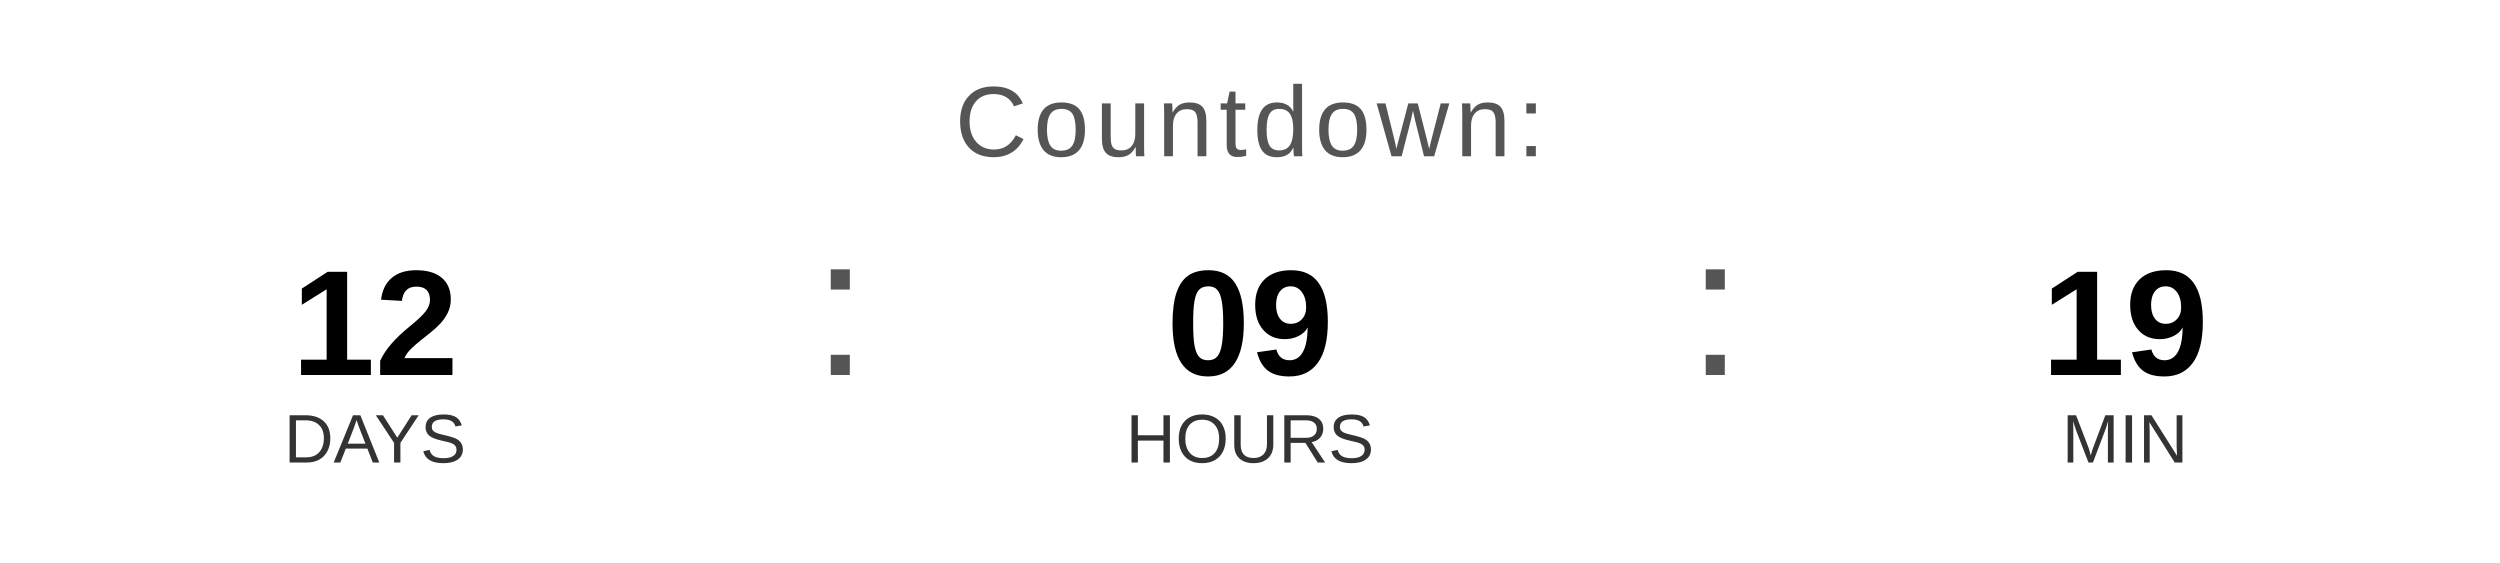
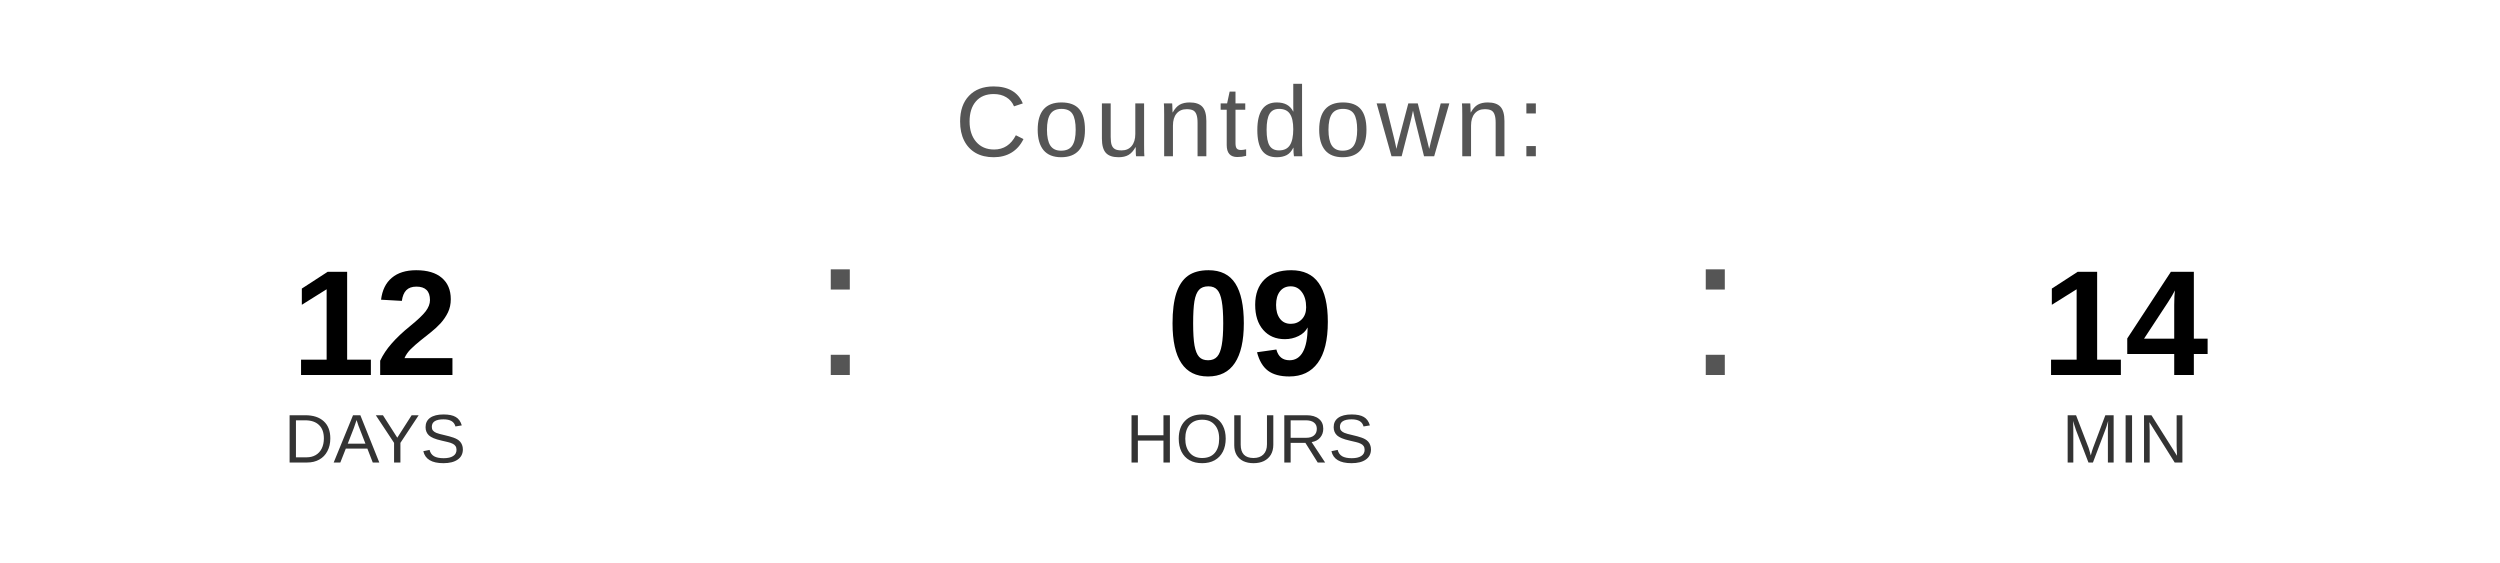
<svg xmlns="http://www.w3.org/2000/svg" width="400" height="90" viewBox="0 0 400 90">
  <text x="200" y="25" font-family="Arial, Helvetica, sans-serif" font-size="16" fill="#555555" text-anchor="middle" letter-spacing="1">
    Countdown:
  </text>
  <text x="60" y="60" font-family="Arial, Helvetica, sans-serif" font-size="24" font-weight="bold" fill="#000000" text-anchor="middle">12</text>
  <text x="60" y="74" font-family="Arial, Helvetica, sans-serif" font-size="11" fill="#333333" text-anchor="middle">DAYS</text>
  <text x="130" y="60" font-family="Arial, sans-serif" font-size="32" fill="#555555">:</text>
  <text x="200" y="60" font-family="Arial, Helvetica, sans-serif" font-size="24" font-weight="bold" fill="#000000" text-anchor="middle">09</text>
  <text x="200" y="74" font-family="Arial, Helvetica, sans-serif" font-size="11" fill="#333333" text-anchor="middle">HOURS</text>
  <text x="270" y="60" font-family="Arial, sans-serif" font-size="32" fill="#555555">:</text>
-   <text x="340" y="60" font-family="Arial, Helvetica, sans-serif" font-size="24" font-weight="bold" fill="#000000" text-anchor="middle">19</text>
+   <text x="340" y="60" font-family="Arial, Helvetica, sans-serif" font-size="24" font-weight="bold" fill="#000000" text-anchor="middle">14</text>
  <text x="340" y="74" font-family="Arial, Helvetica, sans-serif" font-size="11" fill="#333333" text-anchor="middle">MIN</text>
</svg>
